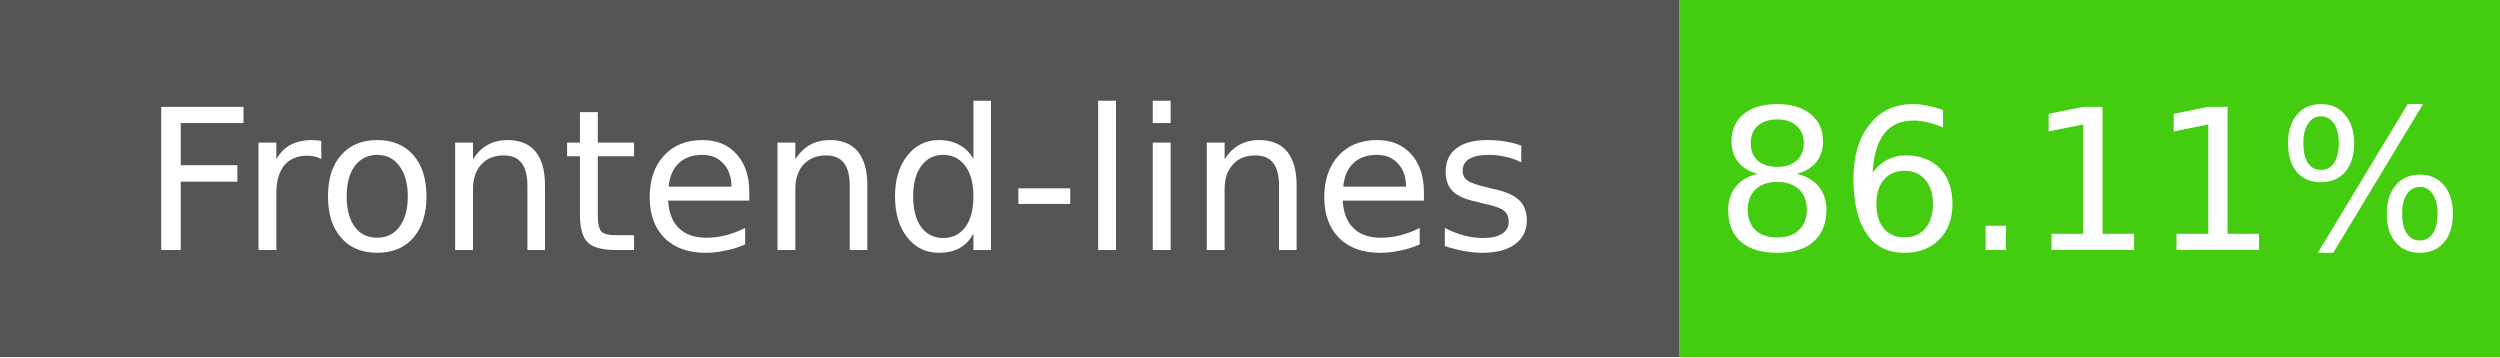
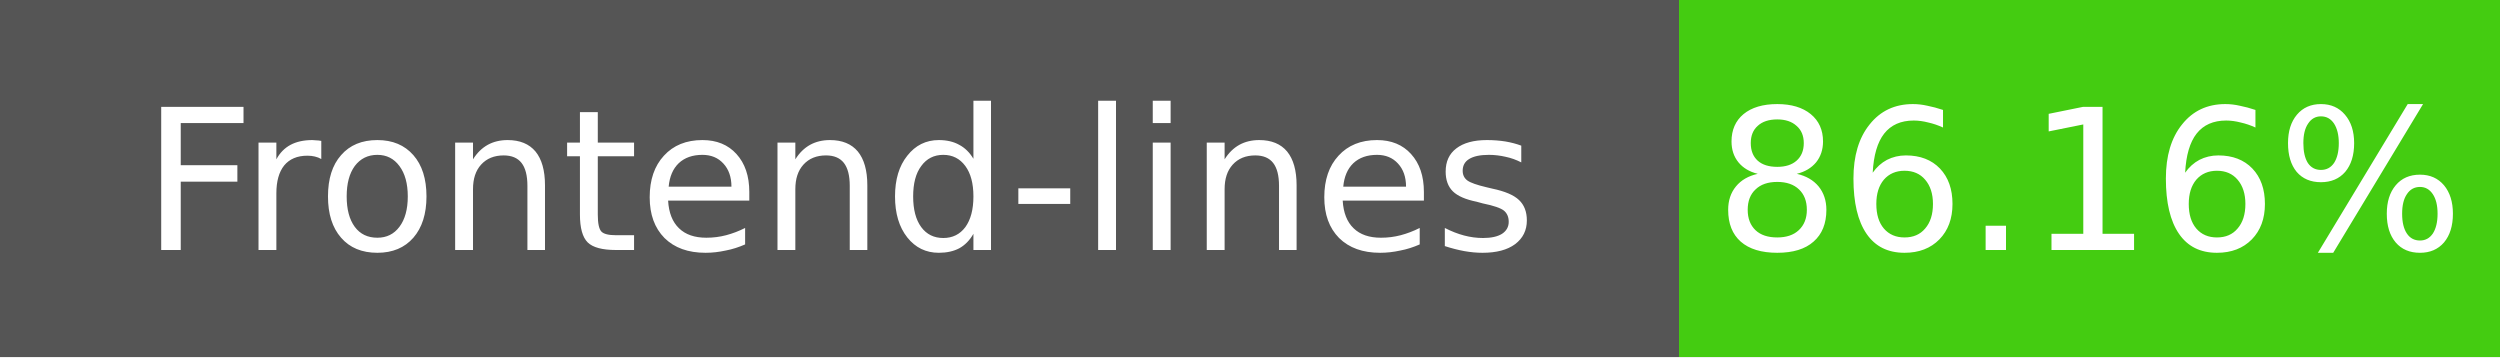
- <svg xmlns="http://www.w3.org/2000/svg" width="140" height="20" role="img" aria-label="Frontend-lines: 86.11%">
+ <svg xmlns="http://www.w3.org/2000/svg" width="140" height="20" role="img" aria-label="Frontend-lines: 86.16%">
  <g shape-rendering="crispEdges">
    <rect width="94" height="20" fill="#555" />
    <rect x="94" width="46" height="20" fill="#4c1" />
  </g>
  <g fill="#fff" text-anchor="middle" font-family="Verdana,Geneva,DejaVu Sans,sans-serif" font-size="11">
    <text x="47" y="14">Frontend-lines</text>
-     <text x="117" y="14">86.11%</text>
+     <text x="117" y="14">86.16%</text>
  </g>
</svg>
